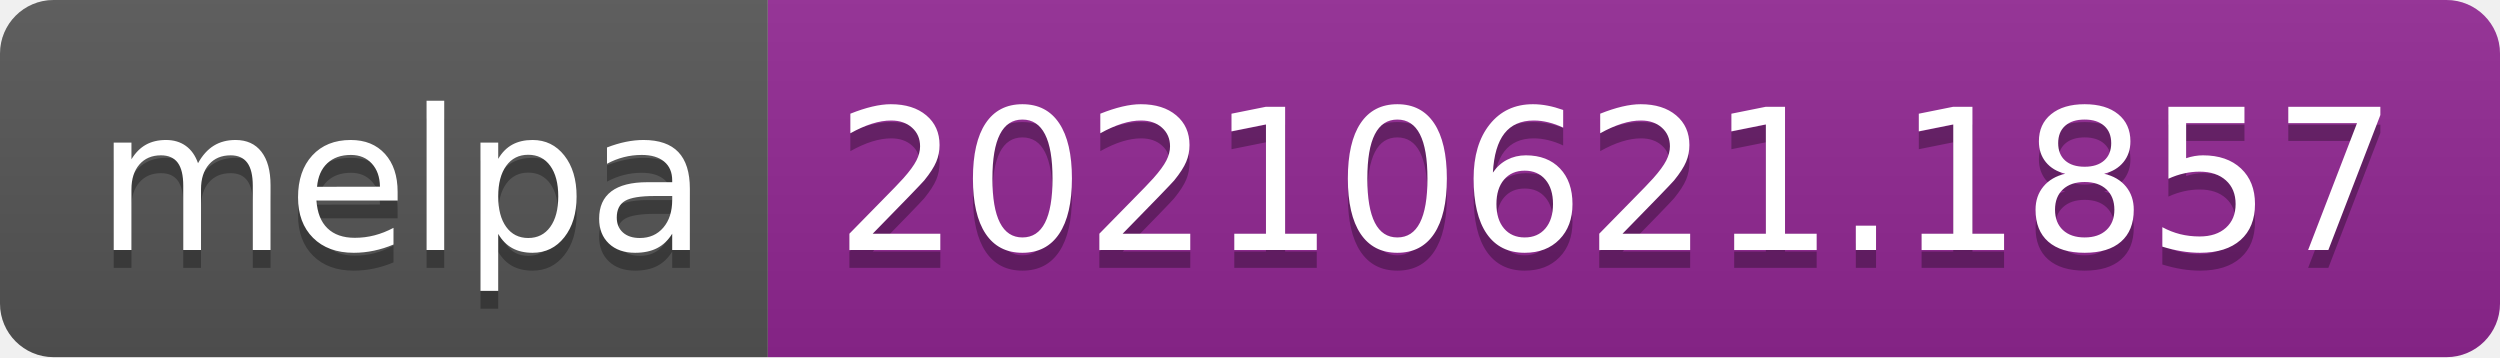
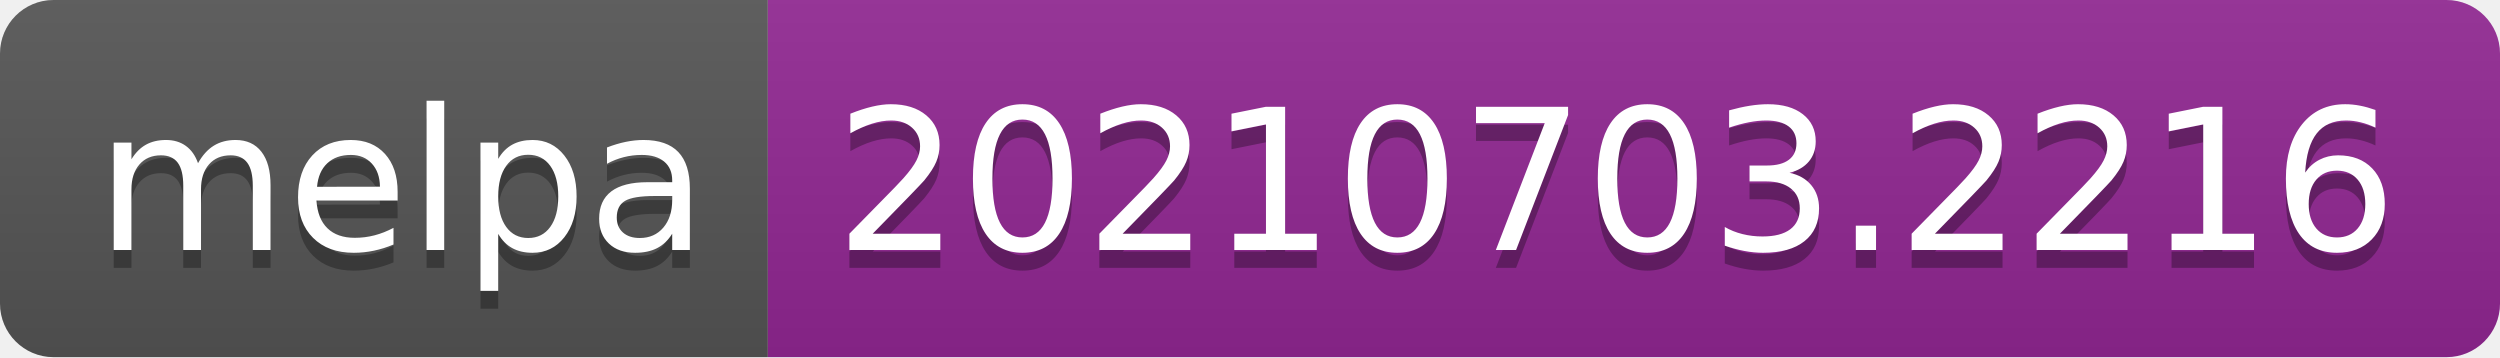
- <svg xmlns="http://www.w3.org/2000/svg" width="140" height="20" role="img" aria-label="melpa: 20210621.1857">
+ <svg xmlns="http://www.w3.org/2000/svg" width="140" height="20" role="img" aria-label="melpa: 20210703.2216">
  <linearGradient id="s" x2="0" y2="100%">
    <stop offset="0" stop-color="#bbb" stop-opacity=".1" />
    <stop offset="1" stop-opacity=".1" />
  </linearGradient>
  <clipPath id="r">
    <rect width="140" height="20" rx="3" fill="#fff" />
  </clipPath>
  <g clip-path="url(#r)">
    <rect width="43" height="20" fill="#555" />
    <rect x="43" width="97" height="20" fill="#922793" />
    <rect width="140" height="20" fill="url(#s)" />
  </g>
  <g fill="#fff" text-anchor="middle" font-family="Verdana,Geneva,DejaVu Sans,sans-serif" text-rendering="geometricPrecision" font-size="110">
    <text aria-hidden="true" x="225" y="150" fill="#010101" fill-opacity=".3" transform="scale(.1)" textLength="330">melpa</text>
    <text x="225" y="140" transform="scale(.1)" fill="#fff" textLength="330">melpa</text>
-     <text aria-hidden="true" x="905" y="150" fill="#010101" fill-opacity=".3" transform="scale(.1)" textLength="870">20210621.1857</text>
-     <text x="905" y="140" transform="scale(.1)" fill="#fff" textLength="870">20210621.1857</text>
+     <text aria-hidden="true" x="905" y="150" fill="#010101" fill-opacity=".3" transform="scale(.1)" textLength="870">20210703.2216</text>
+     <text x="905" y="140" transform="scale(.1)" fill="#fff" textLength="870">20210703.2216</text>
  </g>
</svg>
